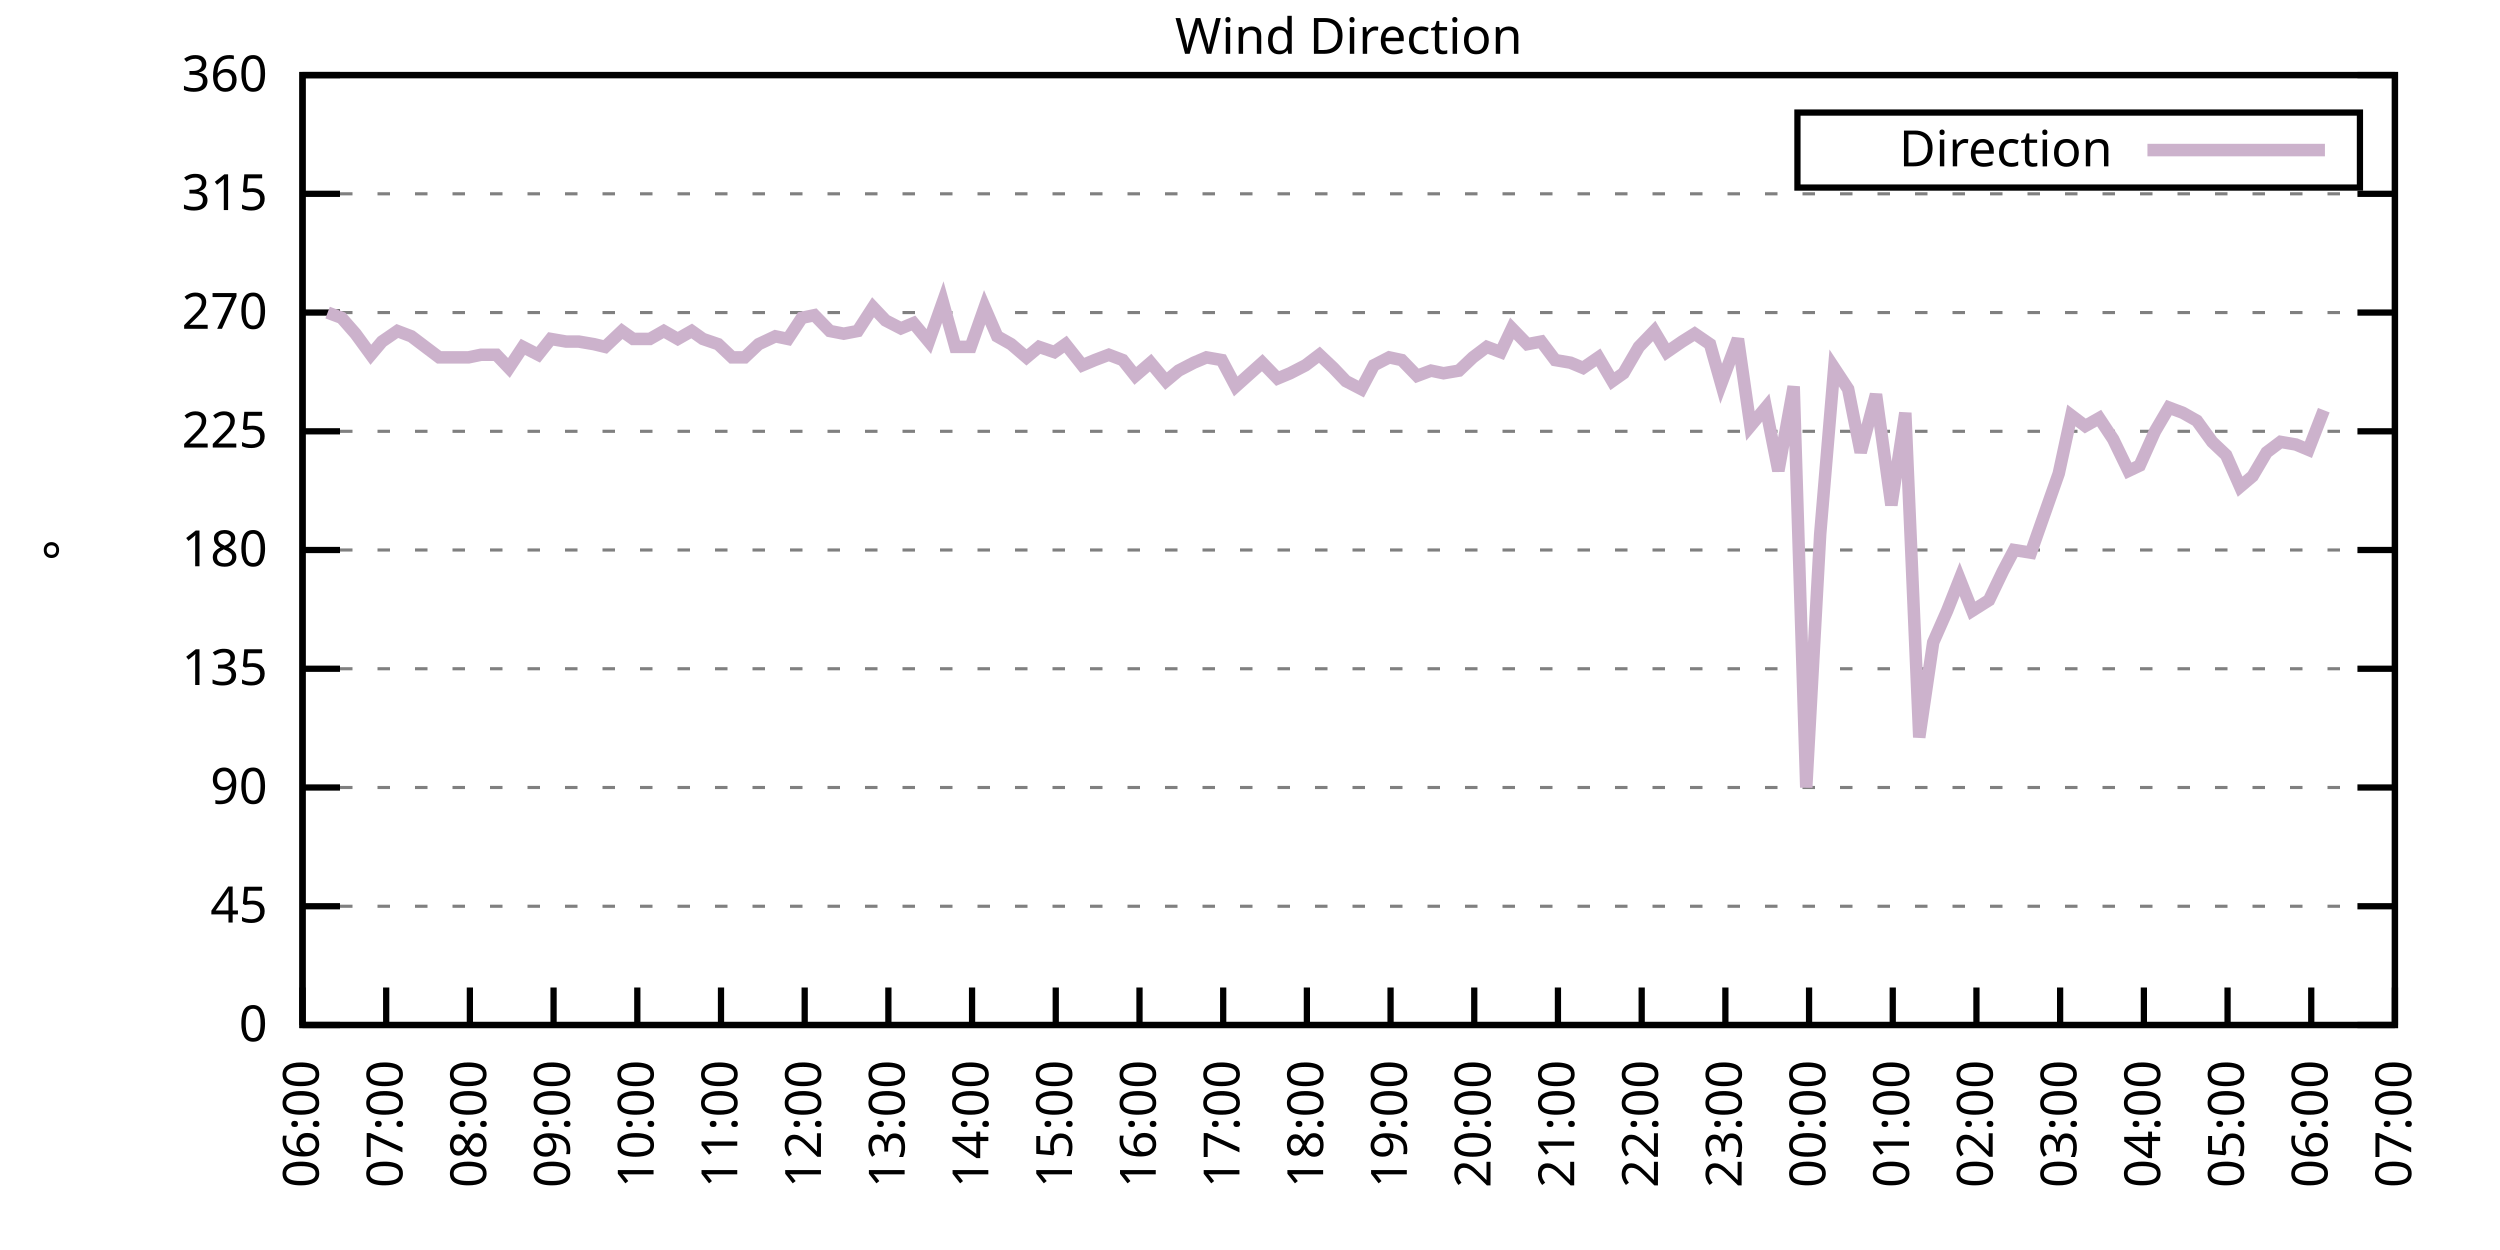
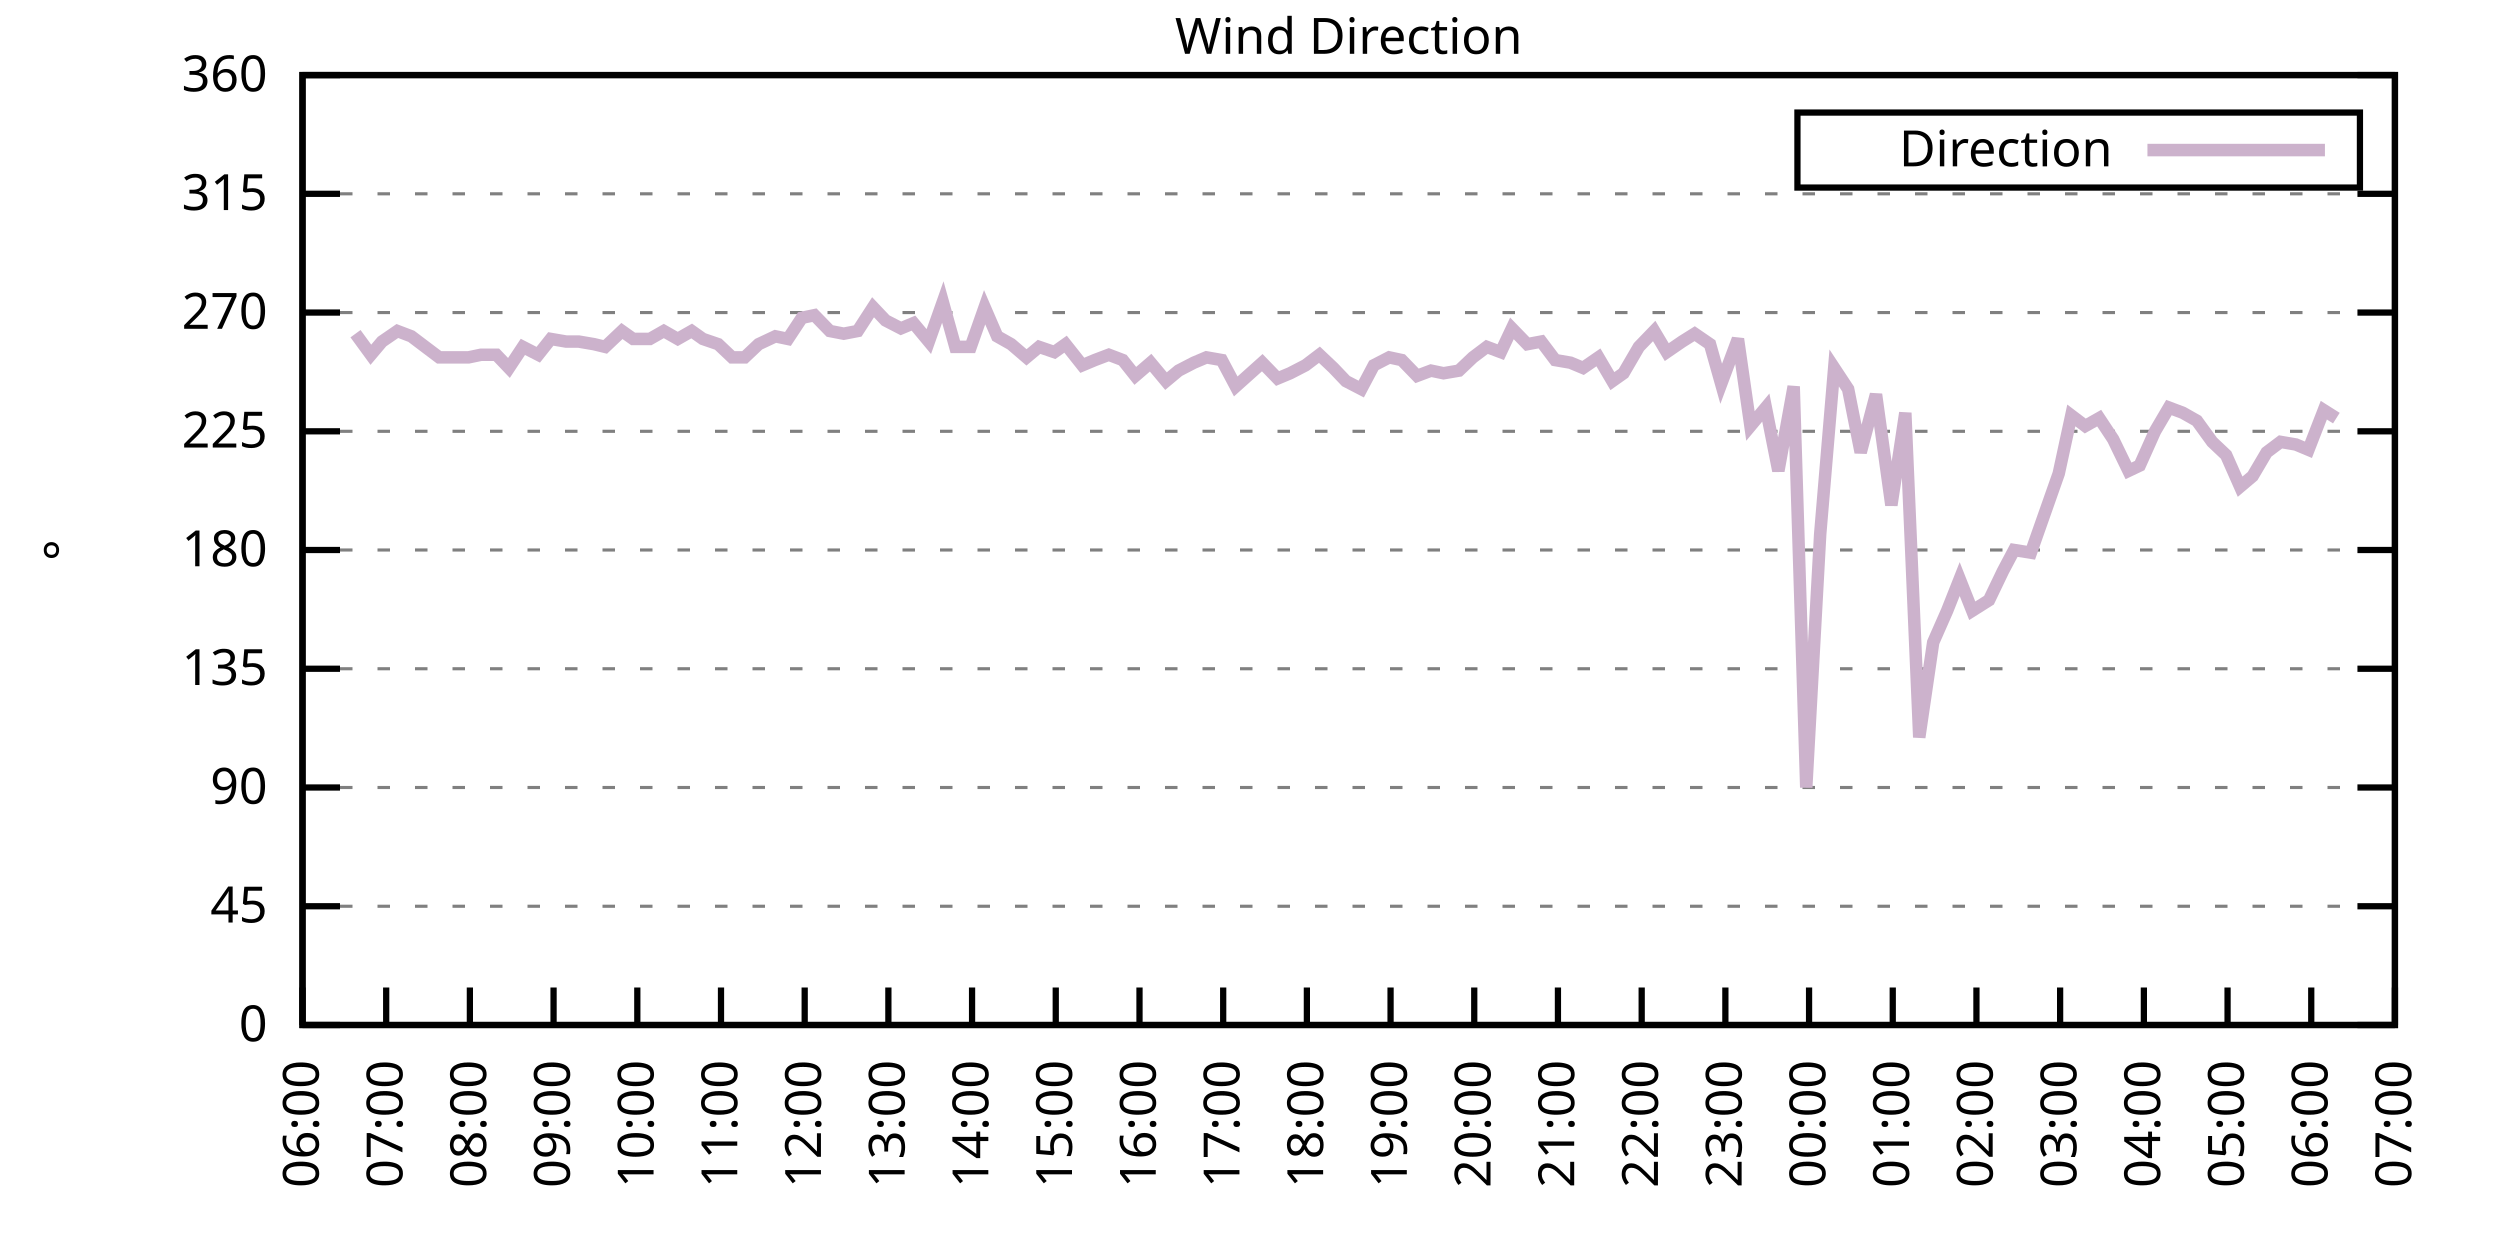
<svg xmlns="http://www.w3.org/2000/svg" xmlns:xlink="http://www.w3.org/1999/xlink" width="400" height="200" viewBox="0 0 400 200">
  <g id="gnuplot_canvas">
    <rect x="0" y="0" width="400" height="200" fill="none" />
    <defs>
      <circle id="gpDot" r="0.5" stroke-width="0.5" stroke="currentColor" />
      <path id="gpPt0" stroke-width="0.333" stroke="currentColor" d="M-1,0 h2 M0,-1 v2" />
      <path id="gpPt1" stroke-width="0.333" stroke="currentColor" d="M-1,-1 L1,1 M1,-1 L-1,1" />
      <path id="gpPt2" stroke-width="0.333" stroke="currentColor" d="M-1,0 L1,0 M0,-1 L0,1 M-1,-1 L1,1 M-1,1 L1,-1" />
      <rect id="gpPt3" stroke-width="0.333" stroke="currentColor" x="-1" y="-1" width="2" height="2" />
      <rect id="gpPt4" stroke-width="0.333" stroke="currentColor" fill="currentColor" x="-1" y="-1" width="2" height="2" />
      <circle id="gpPt5" stroke-width="0.333" stroke="currentColor" cx="0" cy="0" r="1" />
      <use xlink:href="#gpPt5" id="gpPt6" fill="currentColor" stroke="none" />
      <path id="gpPt7" stroke-width="0.333" stroke="currentColor" d="M0,-1.33 L-1.33,0.67 L1.33,0.67 z" />
      <use xlink:href="#gpPt7" id="gpPt8" fill="currentColor" stroke="none" />
      <use xlink:href="#gpPt7" id="gpPt9" stroke="currentColor" transform="rotate(180)" />
      <use xlink:href="#gpPt9" id="gpPt10" fill="currentColor" stroke="none" />
      <use xlink:href="#gpPt3" id="gpPt11" stroke="currentColor" transform="rotate(45)" />
      <use xlink:href="#gpPt11" id="gpPt12" fill="currentColor" stroke="none" />
      <path id="gpPt13" stroke-width="0.333" stroke="currentColor" d="M0,1.330 L1.265,0.411 L0.782,-1.067 L-0.782,-1.076 L-1.265,0.411 z" />
      <use xlink:href="#gpPt13" id="gpPt14" fill="currentColor" stroke="none" />
      <filter id="textbox" filterUnits="objectBoundingBox" x="0" y="0" height="1" width="1">
        <feFlood flood-color="white" flood-opacity="1" result="bgnd" />
        <feComposite in="SourceGraphic" in2="bgnd" operator="atop" />
      </filter>
      <filter id="greybox" filterUnits="objectBoundingBox" x="0" y="0" height="1" width="1">
        <feFlood flood-color="lightgrey" flood-opacity="1" result="grey" />
        <feComposite in="SourceGraphic" in2="grey" operator="atop" />
      </filter>
    </defs>
    <g fill="none" color="white" stroke="currentColor" stroke-width="1.00" stroke-linecap="butt" stroke-linejoin="miter">
</g>
    <g fill="none" color="black" stroke="currentColor" stroke-width="1.00" stroke-linecap="butt" stroke-linejoin="miter">
      <g stroke="none" shape-rendering="crispEdges">
        <polygon fill="rgb(255, 255, 255)" points="48.40,164.00 383.18,164.00 383.18,12.02 48.40,12.02 " />
      </g>
    </g>
    <g fill="none" color="black" stroke="currentColor" stroke-width="1.00" stroke-linecap="butt" stroke-linejoin="miter">
</g>
    <g fill="none" color="black" stroke="black" stroke-width="0.50" stroke-linecap="butt" stroke-linejoin="miter">
</g>
    <g fill="none" color="gray" stroke="currentColor" stroke-width="0.50" stroke-linecap="butt" stroke-linejoin="miter">
      <path stroke="gray" stroke-dasharray="2,4" class="gridline" d="M48.40,164.00 L383.19,164.00  " />
    </g>
    <g fill="none" color="gray" stroke="gray" stroke-width="1.00" stroke-linecap="butt" stroke-linejoin="miter">
</g>
    <g fill="none" color="black" stroke="currentColor" stroke-width="1.00" stroke-linecap="butt" stroke-linejoin="miter">
      <path stroke="black" d="M48.40,164.00 L54.40,164.00 M383.19,164.00 L377.19,164.00  " />
      <g transform="translate(42.80,166.60)" stroke="none" fill="black" font-family="Sans" font-size="8.00" text-anchor="end">
        <text>
          <tspan font-family="Sans"> 0</tspan>
        </text>
      </g>
    </g>
    <g fill="none" color="black" stroke="currentColor" stroke-width="1.00" stroke-linecap="butt" stroke-linejoin="miter">
</g>
    <g fill="none" color="black" stroke="black" stroke-width="0.50" stroke-linecap="butt" stroke-linejoin="miter">
</g>
    <g fill="none" color="gray" stroke="currentColor" stroke-width="0.50" stroke-linecap="butt" stroke-linejoin="miter">
      <path stroke="gray" stroke-dasharray="2,4" class="gridline" d="M48.40,145.00 L383.19,145.00  " />
    </g>
    <g fill="none" color="gray" stroke="gray" stroke-width="1.00" stroke-linecap="butt" stroke-linejoin="miter">
</g>
    <g fill="none" color="black" stroke="currentColor" stroke-width="1.00" stroke-linecap="butt" stroke-linejoin="miter">
      <path stroke="black" d="M48.40,145.00 L54.40,145.00 M383.19,145.00 L377.19,145.00  " />
      <g transform="translate(42.80,147.60)" stroke="none" fill="black" font-family="Sans" font-size="8.00" text-anchor="end">
        <text>
          <tspan font-family="Sans"> 45</tspan>
        </text>
      </g>
    </g>
    <g fill="none" color="black" stroke="currentColor" stroke-width="1.00" stroke-linecap="butt" stroke-linejoin="miter">
</g>
    <g fill="none" color="black" stroke="black" stroke-width="0.50" stroke-linecap="butt" stroke-linejoin="miter">
</g>
    <g fill="none" color="gray" stroke="currentColor" stroke-width="0.50" stroke-linecap="butt" stroke-linejoin="miter">
      <path stroke="gray" stroke-dasharray="2,4" class="gridline" d="M48.40,126.00 L383.19,126.00  " />
    </g>
    <g fill="none" color="gray" stroke="gray" stroke-width="1.00" stroke-linecap="butt" stroke-linejoin="miter">
</g>
    <g fill="none" color="black" stroke="currentColor" stroke-width="1.00" stroke-linecap="butt" stroke-linejoin="miter">
      <path stroke="black" d="M48.40,126.00 L54.40,126.00 M383.19,126.00 L377.19,126.00  " />
      <g transform="translate(42.80,128.60)" stroke="none" fill="black" font-family="Sans" font-size="8.00" text-anchor="end">
        <text>
          <tspan font-family="Sans"> 90</tspan>
        </text>
      </g>
    </g>
    <g fill="none" color="black" stroke="currentColor" stroke-width="1.00" stroke-linecap="butt" stroke-linejoin="miter">
</g>
    <g fill="none" color="black" stroke="black" stroke-width="0.50" stroke-linecap="butt" stroke-linejoin="miter">
</g>
    <g fill="none" color="gray" stroke="currentColor" stroke-width="0.50" stroke-linecap="butt" stroke-linejoin="miter">
      <path stroke="gray" stroke-dasharray="2,4" class="gridline" d="M48.40,107.00 L383.19,107.00  " />
    </g>
    <g fill="none" color="gray" stroke="gray" stroke-width="1.00" stroke-linecap="butt" stroke-linejoin="miter">
</g>
    <g fill="none" color="black" stroke="currentColor" stroke-width="1.00" stroke-linecap="butt" stroke-linejoin="miter">
      <path stroke="black" d="M48.40,107.00 L54.40,107.00 M383.19,107.00 L377.19,107.00  " />
      <g transform="translate(42.80,109.60)" stroke="none" fill="black" font-family="Sans" font-size="8.00" text-anchor="end">
        <text>
          <tspan font-family="Sans"> 135</tspan>
        </text>
      </g>
    </g>
    <g fill="none" color="black" stroke="currentColor" stroke-width="1.00" stroke-linecap="butt" stroke-linejoin="miter">
</g>
    <g fill="none" color="black" stroke="black" stroke-width="0.50" stroke-linecap="butt" stroke-linejoin="miter">
</g>
    <g fill="none" color="gray" stroke="currentColor" stroke-width="0.50" stroke-linecap="butt" stroke-linejoin="miter">
      <path stroke="gray" stroke-dasharray="2,4" class="gridline" d="M48.40,88.00 L383.19,88.00  " />
    </g>
    <g fill="none" color="gray" stroke="gray" stroke-width="1.00" stroke-linecap="butt" stroke-linejoin="miter">
</g>
    <g fill="none" color="black" stroke="currentColor" stroke-width="1.00" stroke-linecap="butt" stroke-linejoin="miter">
      <path stroke="black" d="M48.40,88.00 L54.40,88.00 M383.19,88.00 L377.19,88.00  " />
      <g transform="translate(42.80,90.60)" stroke="none" fill="black" font-family="Sans" font-size="8.00" text-anchor="end">
        <text>
          <tspan font-family="Sans"> 180</tspan>
        </text>
      </g>
    </g>
    <g fill="none" color="black" stroke="currentColor" stroke-width="1.00" stroke-linecap="butt" stroke-linejoin="miter">
</g>
    <g fill="none" color="black" stroke="black" stroke-width="0.50" stroke-linecap="butt" stroke-linejoin="miter">
</g>
    <g fill="none" color="gray" stroke="currentColor" stroke-width="0.50" stroke-linecap="butt" stroke-linejoin="miter">
      <path stroke="gray" stroke-dasharray="2,4" class="gridline" d="M48.40,69.01 L383.19,69.01  " />
    </g>
    <g fill="none" color="gray" stroke="gray" stroke-width="1.00" stroke-linecap="butt" stroke-linejoin="miter">
</g>
    <g fill="none" color="black" stroke="currentColor" stroke-width="1.00" stroke-linecap="butt" stroke-linejoin="miter">
      <path stroke="black" d="M48.40,69.01 L54.40,69.01 M383.19,69.01 L377.19,69.01  " />
      <g transform="translate(42.80,71.61)" stroke="none" fill="black" font-family="Sans" font-size="8.00" text-anchor="end">
        <text>
          <tspan font-family="Sans"> 225</tspan>
        </text>
      </g>
    </g>
    <g fill="none" color="black" stroke="currentColor" stroke-width="1.00" stroke-linecap="butt" stroke-linejoin="miter">
</g>
    <g fill="none" color="black" stroke="black" stroke-width="0.50" stroke-linecap="butt" stroke-linejoin="miter">
</g>
    <g fill="none" color="gray" stroke="currentColor" stroke-width="0.50" stroke-linecap="butt" stroke-linejoin="miter">
      <path stroke="gray" stroke-dasharray="2,4" class="gridline" d="M48.40,50.01 L383.19,50.01  " />
    </g>
    <g fill="none" color="gray" stroke="gray" stroke-width="1.00" stroke-linecap="butt" stroke-linejoin="miter">
</g>
    <g fill="none" color="black" stroke="currentColor" stroke-width="1.00" stroke-linecap="butt" stroke-linejoin="miter">
      <path stroke="black" d="M48.40,50.01 L54.40,50.01 M383.19,50.01 L377.19,50.01  " />
      <g transform="translate(42.80,52.61)" stroke="none" fill="black" font-family="Sans" font-size="8.00" text-anchor="end">
        <text>
          <tspan font-family="Sans"> 270</tspan>
        </text>
      </g>
    </g>
    <g fill="none" color="black" stroke="currentColor" stroke-width="1.00" stroke-linecap="butt" stroke-linejoin="miter">
</g>
    <g fill="none" color="black" stroke="black" stroke-width="0.50" stroke-linecap="butt" stroke-linejoin="miter">
</g>
    <g fill="none" color="gray" stroke="currentColor" stroke-width="0.50" stroke-linecap="butt" stroke-linejoin="miter">
      <path stroke="gray" stroke-dasharray="2,4" class="gridline" d="M48.40,31.01 L383.19,31.01  " />
    </g>
    <g fill="none" color="gray" stroke="gray" stroke-width="1.00" stroke-linecap="butt" stroke-linejoin="miter">
</g>
    <g fill="none" color="black" stroke="currentColor" stroke-width="1.00" stroke-linecap="butt" stroke-linejoin="miter">
      <path stroke="black" d="M48.40,31.01 L54.40,31.01 M383.19,31.01 L377.19,31.01  " />
      <g transform="translate(42.80,33.61)" stroke="none" fill="black" font-family="Sans" font-size="8.00" text-anchor="end">
        <text>
          <tspan font-family="Sans"> 315</tspan>
        </text>
      </g>
    </g>
    <g fill="none" color="black" stroke="currentColor" stroke-width="1.00" stroke-linecap="butt" stroke-linejoin="miter">
</g>
    <g fill="none" color="black" stroke="black" stroke-width="0.50" stroke-linecap="butt" stroke-linejoin="miter">
</g>
    <g fill="none" color="gray" stroke="currentColor" stroke-width="0.50" stroke-linecap="butt" stroke-linejoin="miter">
      <path stroke="gray" stroke-dasharray="2,4" class="gridline" d="M48.40,12.01 L383.19,12.01  " />
    </g>
    <g fill="none" color="gray" stroke="gray" stroke-width="1.00" stroke-linecap="butt" stroke-linejoin="miter">
</g>
    <g fill="none" color="black" stroke="currentColor" stroke-width="1.00" stroke-linecap="butt" stroke-linejoin="miter">
      <path stroke="black" d="M48.40,12.01 L54.40,12.01 M383.19,12.01 L377.19,12.01  " />
      <g transform="translate(42.80,14.61)" stroke="none" fill="black" font-family="Sans" font-size="8.00" text-anchor="end">
        <text>
          <tspan font-family="Sans"> 360</tspan>
        </text>
      </g>
    </g>
    <g fill="none" color="black" stroke="currentColor" stroke-width="1.00" stroke-linecap="butt" stroke-linejoin="miter">
      <path stroke="black" d="M48.40,164.00 L48.40,158.00  " />
      <g transform="translate(51.00,169.60) rotate(270.00)" stroke="none" fill="black" font-family="Sans" font-size="8.00" text-anchor="end">
        <text>
          <tspan font-family="Sans">06:00</tspan>
        </text>
      </g>
    </g>
    <g fill="none" color="black" stroke="currentColor" stroke-width="1.00" stroke-linecap="butt" stroke-linejoin="miter">
      <path stroke="black" d="M61.79,164.00 L61.79,158.00  " />
      <g transform="translate(64.39,169.60) rotate(270.00)" stroke="none" fill="black" font-family="Sans" font-size="8.00" text-anchor="end">
        <text>
          <tspan font-family="Sans">07:00</tspan>
        </text>
      </g>
    </g>
    <g fill="none" color="black" stroke="currentColor" stroke-width="1.00" stroke-linecap="butt" stroke-linejoin="miter">
      <path stroke="black" d="M75.18,164.00 L75.18,158.00  " />
      <g transform="translate(77.78,169.60) rotate(270.00)" stroke="none" fill="black" font-family="Sans" font-size="8.00" text-anchor="end">
        <text>
          <tspan font-family="Sans">08:00</tspan>
        </text>
      </g>
    </g>
    <g fill="none" color="black" stroke="currentColor" stroke-width="1.00" stroke-linecap="butt" stroke-linejoin="miter">
      <path stroke="black" d="M88.57,164.00 L88.57,158.00  " />
      <g transform="translate(91.17,169.60) rotate(270.00)" stroke="none" fill="black" font-family="Sans" font-size="8.00" text-anchor="end">
        <text>
          <tspan font-family="Sans">09:00</tspan>
        </text>
      </g>
    </g>
    <g fill="none" color="black" stroke="currentColor" stroke-width="1.00" stroke-linecap="butt" stroke-linejoin="miter">
      <path stroke="black" d="M101.97,164.00 L101.97,158.00  " />
      <g transform="translate(104.57,169.60) rotate(270.00)" stroke="none" fill="black" font-family="Sans" font-size="8.00" text-anchor="end">
        <text>
          <tspan font-family="Sans">10:00</tspan>
        </text>
      </g>
    </g>
    <g fill="none" color="black" stroke="currentColor" stroke-width="1.00" stroke-linecap="butt" stroke-linejoin="miter">
      <path stroke="black" d="M115.36,164.00 L115.36,158.00  " />
      <g transform="translate(117.96,169.60) rotate(270.00)" stroke="none" fill="black" font-family="Sans" font-size="8.00" text-anchor="end">
        <text>
          <tspan font-family="Sans">11:00</tspan>
        </text>
      </g>
    </g>
    <g fill="none" color="black" stroke="currentColor" stroke-width="1.00" stroke-linecap="butt" stroke-linejoin="miter">
      <path stroke="black" d="M128.75,164.00 L128.75,158.00  " />
      <g transform="translate(131.35,169.60) rotate(270.00)" stroke="none" fill="black" font-family="Sans" font-size="8.00" text-anchor="end">
        <text>
          <tspan font-family="Sans">12:00</tspan>
        </text>
      </g>
    </g>
    <g fill="none" color="black" stroke="currentColor" stroke-width="1.00" stroke-linecap="butt" stroke-linejoin="miter">
      <path stroke="black" d="M142.14,164.00 L142.14,158.00  " />
      <g transform="translate(144.74,169.60) rotate(270.00)" stroke="none" fill="black" font-family="Sans" font-size="8.00" text-anchor="end">
        <text>
          <tspan font-family="Sans">13:00</tspan>
        </text>
      </g>
    </g>
    <g fill="none" color="black" stroke="currentColor" stroke-width="1.00" stroke-linecap="butt" stroke-linejoin="miter">
      <path stroke="black" d="M155.53,164.00 L155.53,158.00  " />
      <g transform="translate(158.13,169.60) rotate(270.00)" stroke="none" fill="black" font-family="Sans" font-size="8.00" text-anchor="end">
        <text>
          <tspan font-family="Sans">14:00</tspan>
        </text>
      </g>
    </g>
    <g fill="none" color="black" stroke="currentColor" stroke-width="1.00" stroke-linecap="butt" stroke-linejoin="miter">
      <path stroke="black" d="M168.92,164.00 L168.92,158.00  " />
      <g transform="translate(171.52,169.60) rotate(270.00)" stroke="none" fill="black" font-family="Sans" font-size="8.00" text-anchor="end">
        <text>
          <tspan font-family="Sans">15:00</tspan>
        </text>
      </g>
    </g>
    <g fill="none" color="black" stroke="currentColor" stroke-width="1.00" stroke-linecap="butt" stroke-linejoin="miter">
      <path stroke="black" d="M182.32,164.00 L182.32,158.00  " />
      <g transform="translate(184.92,169.60) rotate(270.00)" stroke="none" fill="black" font-family="Sans" font-size="8.00" text-anchor="end">
        <text>
          <tspan font-family="Sans">16:00</tspan>
        </text>
      </g>
    </g>
    <g fill="none" color="black" stroke="currentColor" stroke-width="1.00" stroke-linecap="butt" stroke-linejoin="miter">
      <path stroke="black" d="M195.71,164.00 L195.71,158.00  " />
      <g transform="translate(198.31,169.60) rotate(270.00)" stroke="none" fill="black" font-family="Sans" font-size="8.00" text-anchor="end">
        <text>
          <tspan font-family="Sans">17:00</tspan>
        </text>
      </g>
    </g>
    <g fill="none" color="black" stroke="currentColor" stroke-width="1.00" stroke-linecap="butt" stroke-linejoin="miter">
      <path stroke="black" d="M209.10,164.00 L209.10,158.00  " />
      <g transform="translate(211.70,169.60) rotate(270.00)" stroke="none" fill="black" font-family="Sans" font-size="8.00" text-anchor="end">
        <text>
          <tspan font-family="Sans">18:00</tspan>
        </text>
      </g>
    </g>
    <g fill="none" color="black" stroke="currentColor" stroke-width="1.00" stroke-linecap="butt" stroke-linejoin="miter">
      <path stroke="black" d="M222.49,164.00 L222.49,158.00  " />
      <g transform="translate(225.09,169.60) rotate(270.00)" stroke="none" fill="black" font-family="Sans" font-size="8.00" text-anchor="end">
        <text>
          <tspan font-family="Sans">19:00</tspan>
        </text>
      </g>
    </g>
    <g fill="none" color="black" stroke="currentColor" stroke-width="1.00" stroke-linecap="butt" stroke-linejoin="miter">
      <path stroke="black" d="M235.88,164.00 L235.88,158.00  " />
      <g transform="translate(238.48,169.60) rotate(270.00)" stroke="none" fill="black" font-family="Sans" font-size="8.00" text-anchor="end">
        <text>
          <tspan font-family="Sans">20:00</tspan>
        </text>
      </g>
    </g>
    <g fill="none" color="black" stroke="currentColor" stroke-width="1.00" stroke-linecap="butt" stroke-linejoin="miter">
      <path stroke="black" d="M249.27,164.00 L249.27,158.00  " />
      <g transform="translate(251.87,169.60) rotate(270.00)" stroke="none" fill="black" font-family="Sans" font-size="8.00" text-anchor="end">
        <text>
          <tspan font-family="Sans">21:00</tspan>
        </text>
      </g>
    </g>
    <g fill="none" color="black" stroke="currentColor" stroke-width="1.00" stroke-linecap="butt" stroke-linejoin="miter">
      <path stroke="black" d="M262.67,164.00 L262.67,158.00  " />
      <g transform="translate(265.27,169.60) rotate(270.00)" stroke="none" fill="black" font-family="Sans" font-size="8.00" text-anchor="end">
        <text>
          <tspan font-family="Sans">22:00</tspan>
        </text>
      </g>
    </g>
    <g fill="none" color="black" stroke="currentColor" stroke-width="1.00" stroke-linecap="butt" stroke-linejoin="miter">
      <path stroke="black" d="M276.06,164.00 L276.06,158.00  " />
      <g transform="translate(278.66,169.60) rotate(270.00)" stroke="none" fill="black" font-family="Sans" font-size="8.00" text-anchor="end">
        <text>
          <tspan font-family="Sans">23:00</tspan>
        </text>
      </g>
    </g>
    <g fill="none" color="black" stroke="currentColor" stroke-width="1.00" stroke-linecap="butt" stroke-linejoin="miter">
      <path stroke="black" d="M289.45,164.00 L289.45,158.00  " />
      <g transform="translate(292.05,169.60) rotate(270.00)" stroke="none" fill="black" font-family="Sans" font-size="8.00" text-anchor="end">
        <text>
          <tspan font-family="Sans">00:00</tspan>
        </text>
      </g>
    </g>
    <g fill="none" color="black" stroke="currentColor" stroke-width="1.00" stroke-linecap="butt" stroke-linejoin="miter">
      <path stroke="black" d="M302.84,164.00 L302.84,158.00  " />
      <g transform="translate(305.44,169.60) rotate(270.00)" stroke="none" fill="black" font-family="Sans" font-size="8.00" text-anchor="end">
        <text>
          <tspan font-family="Sans">01:00</tspan>
        </text>
      </g>
    </g>
    <g fill="none" color="black" stroke="currentColor" stroke-width="1.00" stroke-linecap="butt" stroke-linejoin="miter">
      <path stroke="black" d="M316.23,164.00 L316.23,158.00  " />
      <g transform="translate(318.83,169.60) rotate(270.00)" stroke="none" fill="black" font-family="Sans" font-size="8.00" text-anchor="end">
        <text>
          <tspan font-family="Sans">02:00</tspan>
        </text>
      </g>
    </g>
    <g fill="none" color="black" stroke="currentColor" stroke-width="1.00" stroke-linecap="butt" stroke-linejoin="miter">
      <path stroke="black" d="M329.62,164.00 L329.62,158.00  " />
      <g transform="translate(332.22,169.60) rotate(270.00)" stroke="none" fill="black" font-family="Sans" font-size="8.00" text-anchor="end">
        <text>
          <tspan font-family="Sans">03:00</tspan>
        </text>
      </g>
    </g>
    <g fill="none" color="black" stroke="currentColor" stroke-width="1.00" stroke-linecap="butt" stroke-linejoin="miter">
      <path stroke="black" d="M343.02,164.00 L343.02,158.00  " />
      <g transform="translate(345.62,169.60) rotate(270.00)" stroke="none" fill="black" font-family="Sans" font-size="8.00" text-anchor="end">
        <text>
          <tspan font-family="Sans">04:00</tspan>
        </text>
      </g>
    </g>
    <g fill="none" color="black" stroke="currentColor" stroke-width="1.00" stroke-linecap="butt" stroke-linejoin="miter">
      <path stroke="black" d="M356.41,164.00 L356.41,158.00  " />
      <g transform="translate(359.01,169.60) rotate(270.00)" stroke="none" fill="black" font-family="Sans" font-size="8.00" text-anchor="end">
        <text>
          <tspan font-family="Sans">05:00</tspan>
        </text>
      </g>
    </g>
    <g fill="none" color="black" stroke="currentColor" stroke-width="1.00" stroke-linecap="butt" stroke-linejoin="miter">
      <path stroke="black" d="M369.80,164.00 L369.80,158.00  " />
      <g transform="translate(372.40,169.60) rotate(270.00)" stroke="none" fill="black" font-family="Sans" font-size="8.00" text-anchor="end">
        <text>
          <tspan font-family="Sans">06:00</tspan>
        </text>
      </g>
    </g>
    <g fill="none" color="black" stroke="currentColor" stroke-width="1.00" stroke-linecap="butt" stroke-linejoin="miter">
      <path stroke="black" d="M383.19,164.00 L383.19,158.00  " />
      <g transform="translate(385.79,169.60) rotate(270.00)" stroke="none" fill="black" font-family="Sans" font-size="8.00" text-anchor="end">
        <text>
          <tspan font-family="Sans">07:00</tspan>
        </text>
      </g>
    </g>
    <g fill="none" color="black" stroke="currentColor" stroke-width="1.00" stroke-linecap="butt" stroke-linejoin="miter">
</g>
    <g fill="none" color="black" stroke="currentColor" stroke-width="1.00" stroke-linecap="butt" stroke-linejoin="miter">
      <path stroke="black" d="M48.40,12.01 L48.40,164.00 L383.19,164.00 L383.19,12.01 L48.40,12.01 Z  " />
    </g>
    <g fill="none" color="black" stroke="currentColor" stroke-width="1.00" stroke-linecap="butt" stroke-linejoin="miter">
</g>
    <g fill="none" color="black" stroke="currentColor" stroke-width="1.00" stroke-linecap="butt" stroke-linejoin="miter">
      <path stroke="black" d="M287.59,30.01 L287.59,18.01 L377.59,18.01 L377.59,30.01 L287.59,30.01 Z  " />
    </g>
    <g id="Wind_direction_plot_1">
      <g fill="none" color="white" stroke="black" stroke-width="2.00" stroke-linecap="butt" stroke-linejoin="miter">
</g>
      <g fill="none" color="black" stroke="currentColor" stroke-width="2.00" stroke-linecap="butt" stroke-linejoin="miter">
        <g transform="translate(337.99,26.61)" stroke="none" fill="black" font-family="Sans" font-size="8.00" text-anchor="end">
          <text>
            <tspan font-family="Sans">Direction</tspan>
          </text>
        </g>
      </g>
      <g fill="none" color="black" stroke="currentColor" stroke-width="2.00" stroke-linecap="butt" stroke-linejoin="miter">
-         <path stroke="rgb(204, 178, 204)" d="M343.59,24.01 L371.99,24.01 M52.42,50.01 L54.65,50.85 L56.88,53.39 L59.34,56.76 L61.12,54.65 L63.58,52.96   L65.81,53.81 L68.04,55.50 L70.27,57.18 L72.73,57.18 L74.96,57.18 L76.97,56.76 L79.42,56.76 L81.43,58.87   L83.66,55.50 L86.12,56.76 L88.13,54.23 L90.58,54.65 L92.59,54.65 L95.05,55.07 L96.83,55.50 L99.51,52.96   L101.30,54.23 L103.98,54.23 L106.21,52.96 L108.44,54.23 L110.67,52.96 L112.46,54.23 L114.91,55.07 L117.14,57.18   L119.15,57.18 L121.38,55.07 L124.06,53.81 L126.07,54.23 L128.30,50.85 L130.31,50.43 L132.77,52.96 L135.00,53.39   L137.23,52.96 L139.69,49.16 L141.69,51.27 L144.15,52.54 L146.16,51.70 L148.61,54.65 L150.85,48.32 L152.85,55.50   L155.31,55.50 L157.54,49.16 L159.55,53.81 L161.78,55.07 L164.24,57.18 L166.25,55.50 L168.70,56.34 L170.49,55.07   L173.17,58.45 L175.17,57.61 L177.41,56.76 L179.64,57.61 L181.65,60.14 L184.10,58.03 L186.56,60.98 L188.57,59.30   L191.02,58.03 L193.03,57.18 L195.48,57.61 L197.72,61.83 L201.96,58.03 L204.41,60.56 L206.42,59.72 L208.88,58.45   L211.11,56.76 L213.34,58.87 L215.35,60.98 L217.80,62.25 L219.81,58.45 L222.27,57.18 L224.28,57.61 L226.73,60.14   L228.96,59.30 L230.97,59.72 L233.43,59.30 L235.66,57.18 L237.89,55.50 L240.12,56.34 L241.91,52.54 L244.36,55.07   L246.60,54.65 L248.83,57.61 L251.28,58.03 L253.29,58.87 L255.75,57.18 L257.98,60.98 L259.76,59.72 L262.22,55.50   L264.67,52.96 L266.68,56.34 L269.14,54.65 L271.15,53.39 L273.60,55.07 L275.39,61.41 L278.07,54.23 L280.07,68.16   L282.53,65.21 L284.54,75.34 L286.99,61.83 L289.00,126.00 L291.23,85.47 L293.47,58.87 L295.70,62.25 L297.71,72.38   L300.16,63.10 L302.62,80.83 L304.85,66.05 L307.08,117.98 L309.31,102.78 L311.54,97.72 L313.55,92.65 L315.56,97.72   L318.24,96.03 L320.47,91.38 L322.26,88.00 L324.94,88.43 L329.40,75.76 L331.41,66.47 L333.64,68.16 L335.87,66.90   L338.10,70.27 L340.56,75.34 L342.35,74.49 L344.80,69.01 L347.03,65.21 L349.26,66.05 L351.50,67.32 L353.95,70.70   L356.18,72.81 L358.42,77.87 L360.42,76.18 L362.66,72.38 L364.89,70.70 L367.34,71.12 L369.35,71.96 L371.81,65.63    " />
+         <path stroke="rgb(204, 178, 204)" d="M343.59,24.01 L371.99,24.01 M56.88,53.39 L59.34,56.76 L61.12,54.65 L63.58,52.96 L65.81,53.81 L68.04,55.50   L70.27,57.18 L72.73,57.18 L74.96,57.18 L76.97,56.76 L79.42,56.76 L81.43,58.87 L83.66,55.50 L86.12,56.76   L88.13,54.23 L90.58,54.65 L92.59,54.65 L95.05,55.07 L96.83,55.50 L99.51,52.96 L101.30,54.23 L103.98,54.23   L106.21,52.96 L108.44,54.23 L110.67,52.96 L112.46,54.23 L114.91,55.07 L117.14,57.18 L119.15,57.18 L121.38,55.07   L124.06,53.81 L126.07,54.23 L128.30,50.85 L130.31,50.43 L132.77,52.96 L135.00,53.39 L137.23,52.96 L139.69,49.16   L141.69,51.27 L144.15,52.54 L146.16,51.70 L148.61,54.65 L150.85,48.32 L152.85,55.50 L155.31,55.50 L157.54,49.16   L159.55,53.81 L161.78,55.07 L164.24,57.18 L166.25,55.50 L168.70,56.34 L170.49,55.07 L173.17,58.45 L175.17,57.61   L177.41,56.76 L179.64,57.61 L181.65,60.14 L184.10,58.03 L186.56,60.98 L188.57,59.30 L191.02,58.03 L193.03,57.18   L195.48,57.61 L197.72,61.83 L201.96,58.03 L204.41,60.56 L206.42,59.72 L208.88,58.45 L211.11,56.76 L213.34,58.87   L215.35,60.98 L217.80,62.25 L219.81,58.45 L222.27,57.18 L224.28,57.61 L226.73,60.14 L228.96,59.30 L230.97,59.72   L233.43,59.30 L235.66,57.18 L237.89,55.50 L240.12,56.34 L241.91,52.54 L244.36,55.07 L246.60,54.65 L248.83,57.61   L251.28,58.03 L253.29,58.87 L255.75,57.18 L257.98,60.98 L259.76,59.72 L262.22,55.50 L264.67,52.96 L266.68,56.34   L269.14,54.65 L271.15,53.39 L273.60,55.07 L275.39,61.41 L278.07,54.23 L280.07,68.16 L282.53,65.21 L284.54,75.34   L286.99,61.83 L289.00,126.00 L291.23,85.47 L293.47,58.87 L295.70,62.25 L297.71,72.38 L300.16,63.10 L302.62,80.83   L304.85,66.05 L307.08,117.98 L309.31,102.78 L311.54,97.72 L313.55,92.65 L315.56,97.72 L318.24,96.03 L320.47,91.38   L322.26,88.00 L324.94,88.43 L329.40,75.76 L331.41,66.47 L333.64,68.16 L335.87,66.90 L338.10,70.27 L340.56,75.34   L342.35,74.49 L344.80,69.01 L347.03,65.21 L349.26,66.05 L351.50,67.32 L353.95,70.70 L356.18,72.81 L358.42,77.87   L360.42,76.18 L362.66,72.38 L364.89,70.70 L367.34,71.12 L369.35,71.96 L371.81,65.63 L373.82,66.90  " />
      </g>
    </g>
    <g fill="none" color="black" stroke="currentColor" stroke-width="2.00" stroke-linecap="butt" stroke-linejoin="miter">
</g>
    <g fill="none" color="black" stroke="black" stroke-width="1.00" stroke-linecap="butt" stroke-linejoin="miter">
</g>
    <g fill="none" color="black" stroke="currentColor" stroke-width="1.00" stroke-linecap="butt" stroke-linejoin="miter">
      <path stroke="black" d="M48.40,12.01 L48.40,164.00 L383.19,164.00 L383.19,12.01 L48.40,12.01 Z  " />
      <g transform="translate(12.80,88.01) rotate(270.00)" stroke="none" fill="black" font-family="Sans" font-size="8.00" text-anchor="middle">
        <text>
          <tspan font-family="Sans">°</tspan>
        </text>
      </g>
    </g>
    <g fill="none" color="black" stroke="currentColor" stroke-width="1.00" stroke-linecap="butt" stroke-linejoin="miter">
</g>
    <g fill="none" color="black" stroke="currentColor" stroke-width="1.00" stroke-linecap="butt" stroke-linejoin="miter">
      <g transform="translate(215.79,8.61)" stroke="none" fill="black" font-family="Sans" font-size="8.00" text-anchor="middle">
        <text>
          <tspan font-family="Sans">Wind Direction</tspan>
        </text>
      </g>
    </g>
    <g fill="none" color="black" stroke="currentColor" stroke-width="1.00" stroke-linecap="butt" stroke-linejoin="miter">
</g>
  </g>
</svg>
